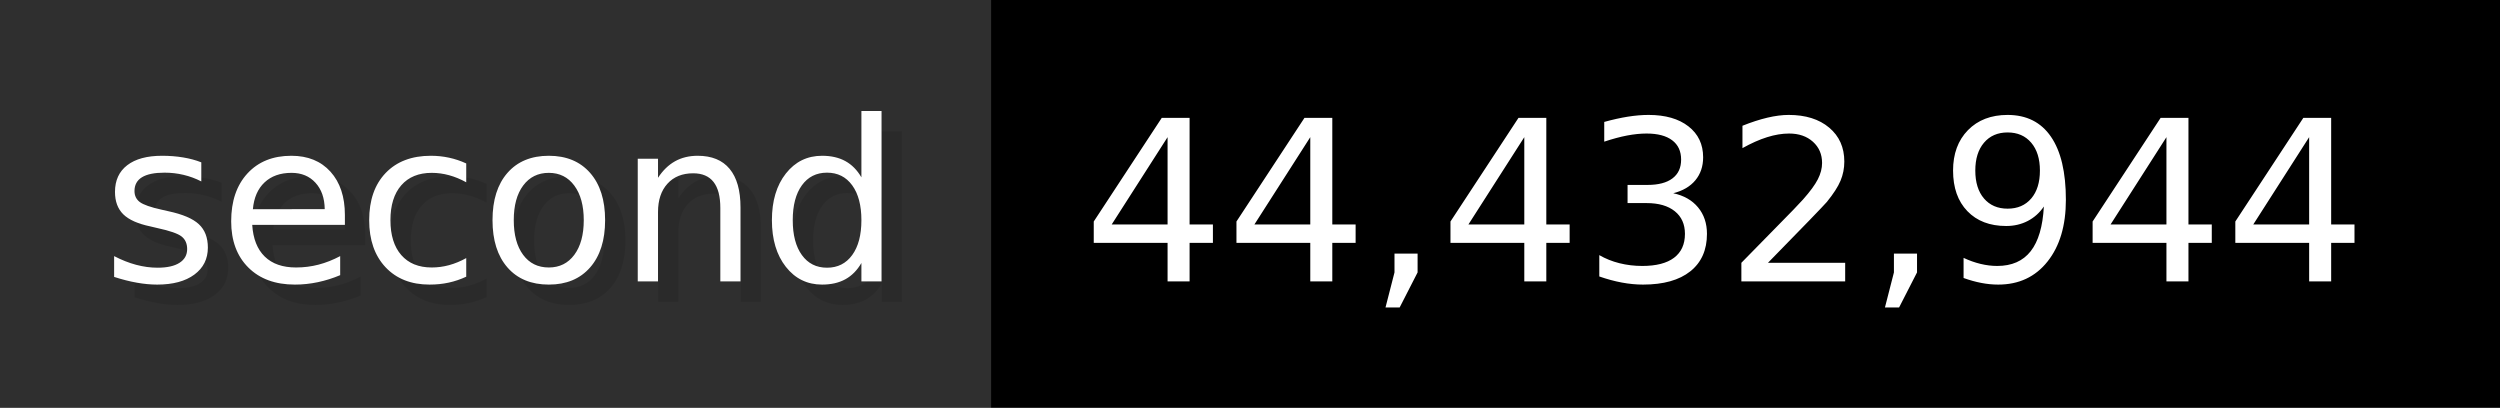
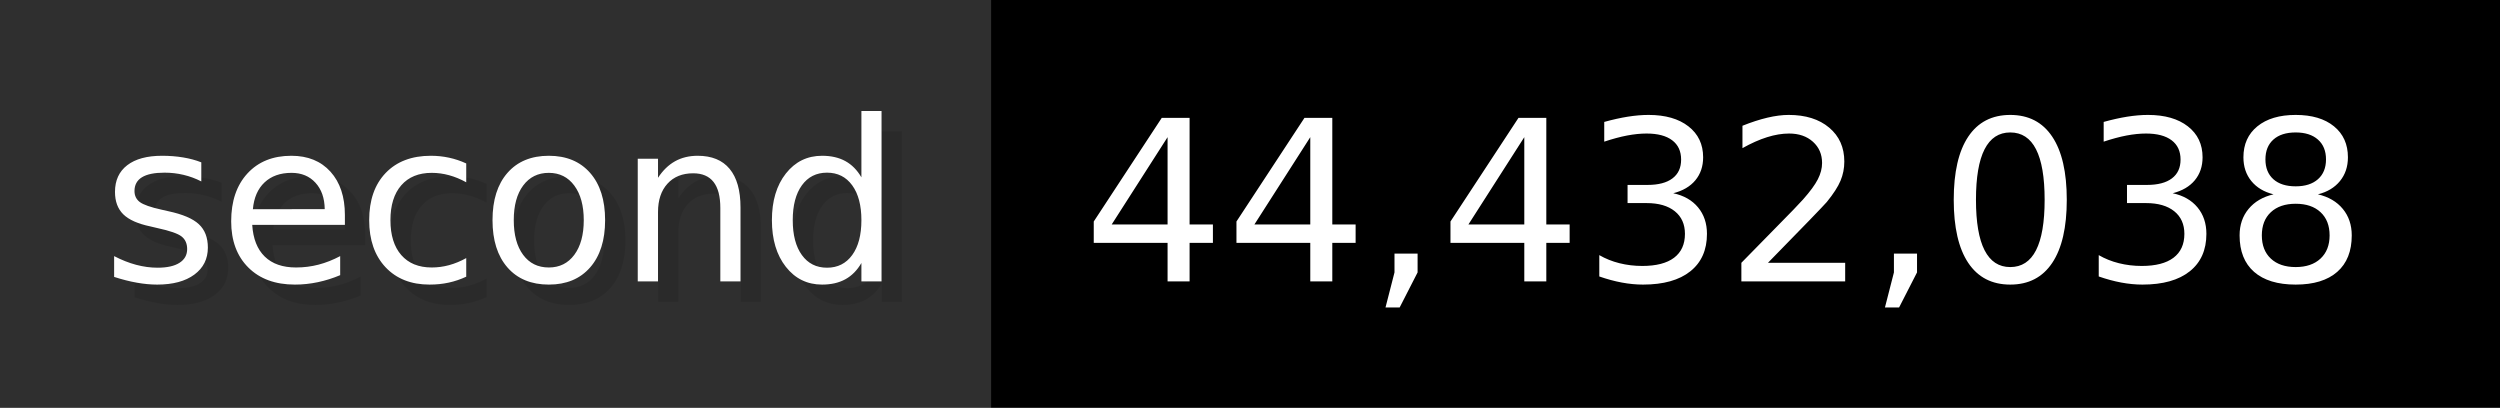
- <svg xmlns="http://www.w3.org/2000/svg" width="122.6" height="20" viewBox="0 0 1226 200" role="img" aria-label="second: 44,432,944">
+ <svg xmlns="http://www.w3.org/2000/svg" width="122.6" height="20" viewBox="0 0 1226 200" role="img" aria-label="second: 44,432,038">
  <g>
    <rect fill="#2F2F2F" width="486" height="200" />
    <rect fill="#" x="486" width="740" height="200" />
  </g>
  <g aria-hidden="true" fill="#fff" text-anchor="start" font-family="Verdana,DejaVu Sans,sans-serif" font-size="110">
    <text x="60" y="148" textLength="386" fill="#000" opacity="0.1">second</text>
    <text x="50" y="138" textLength="386">second</text>
-     <text x="541" y="148" textLength="640" fill="#000" opacity="0.1">44,432,944</text>
-     <text x="531" y="138" textLength="640">44,432,944</text>
+     <text x="541" y="148" textLength="640" fill="#000" opacity="0.1">44,432,038</text>
+     <text x="531" y="138" textLength="640">44,432,038</text>
  </g>
</svg>
